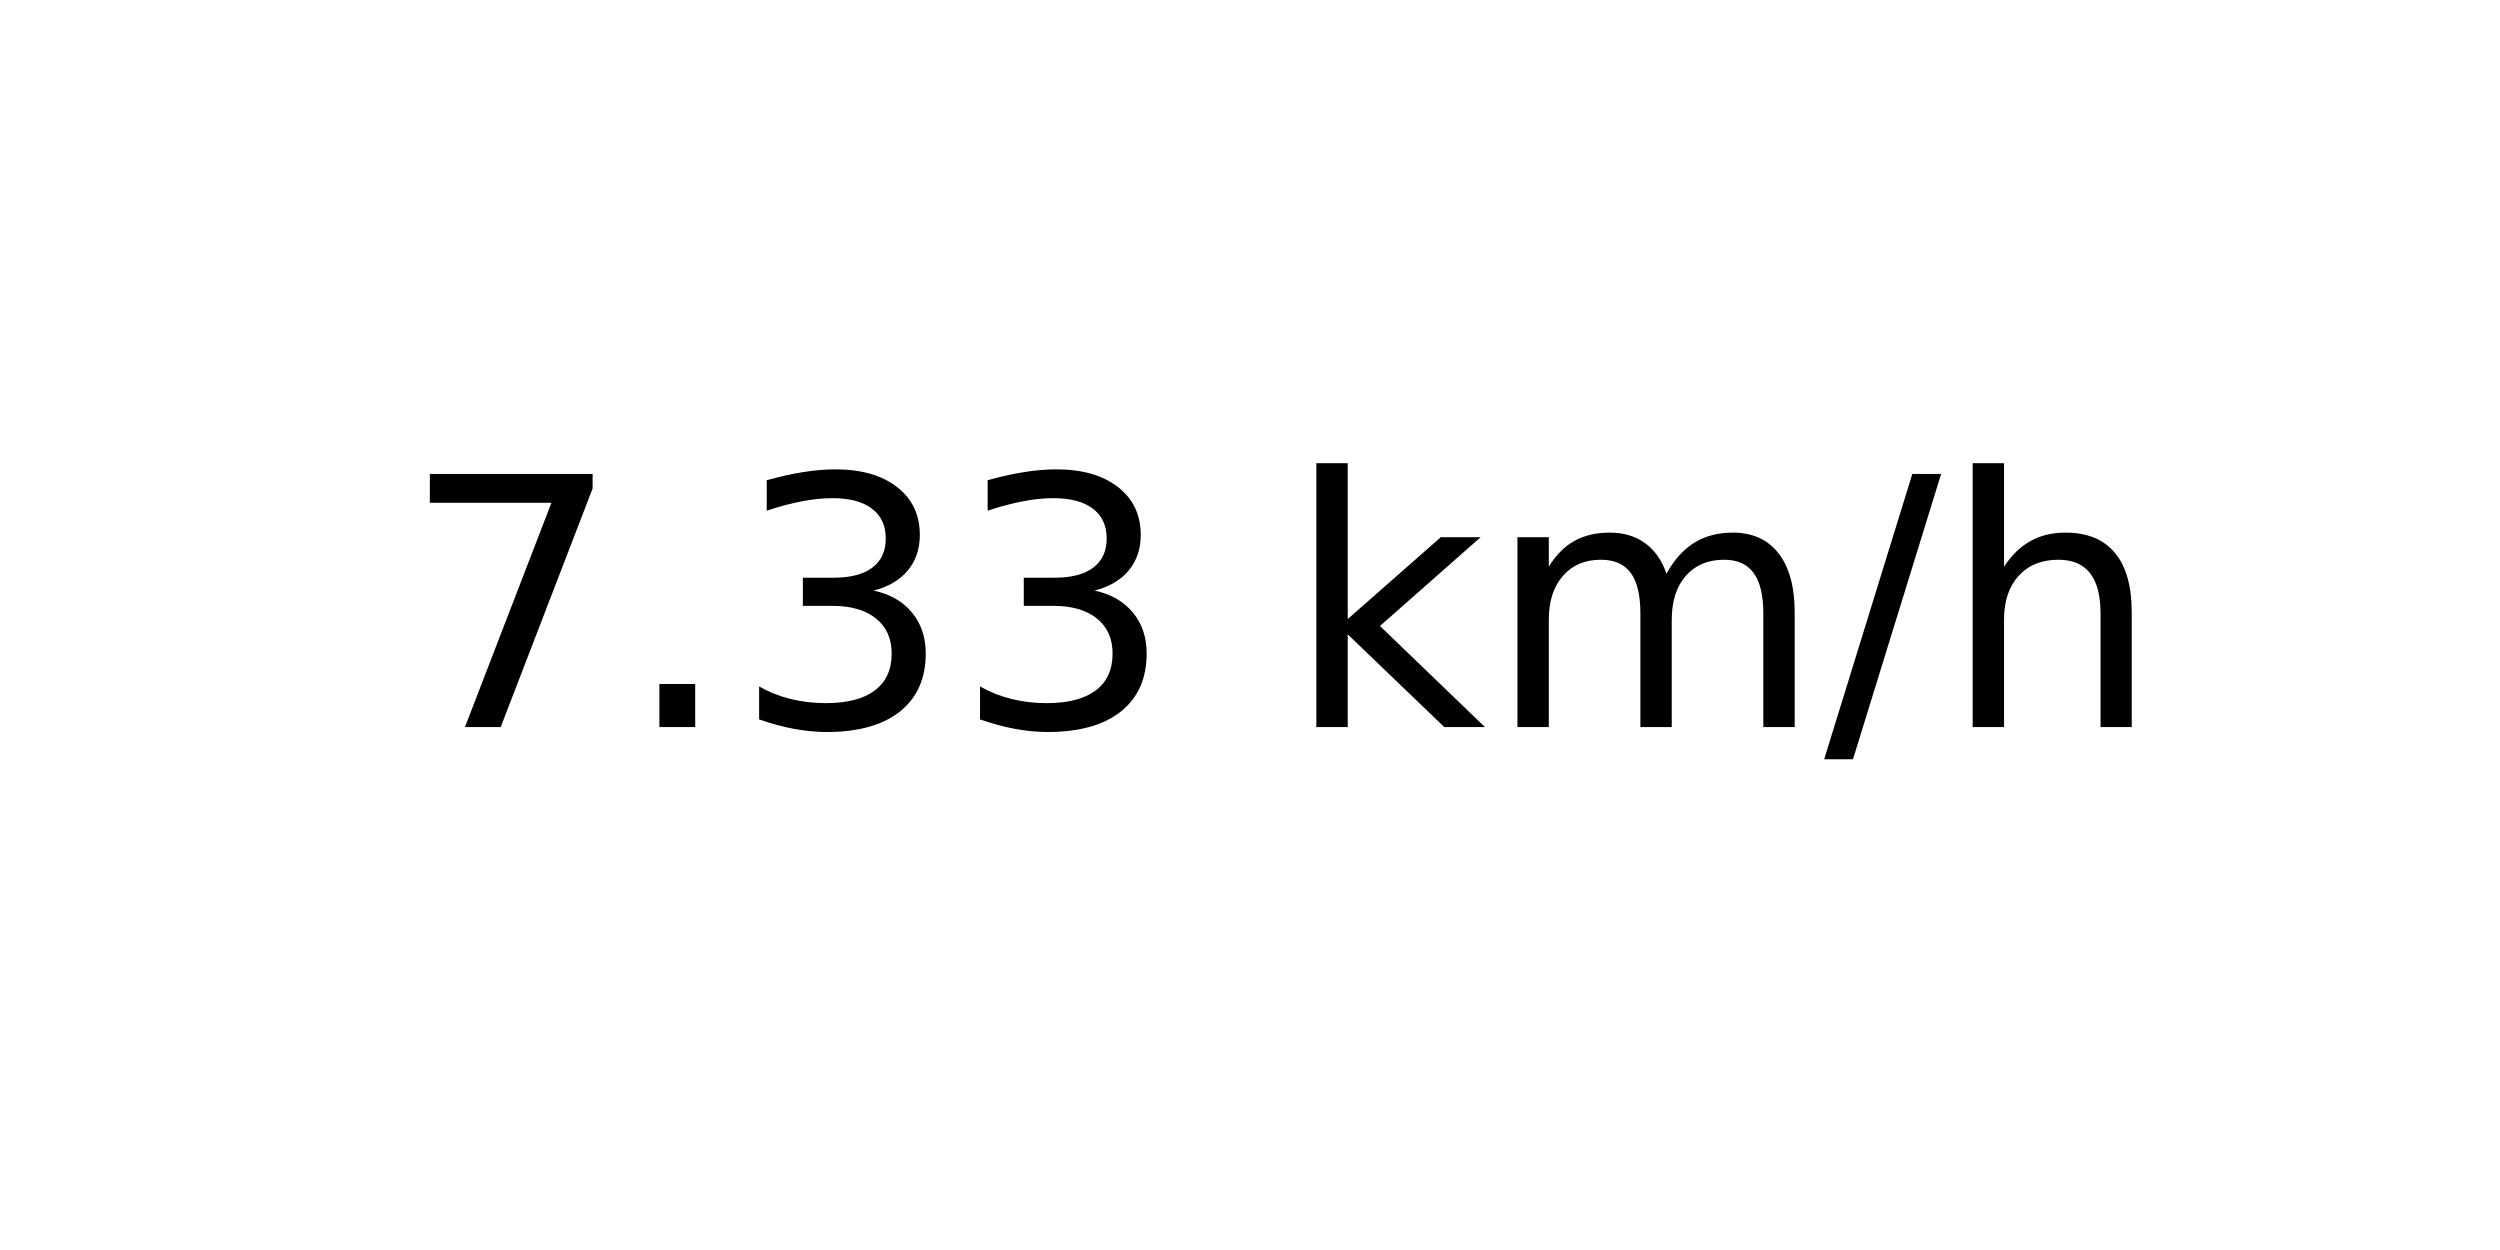
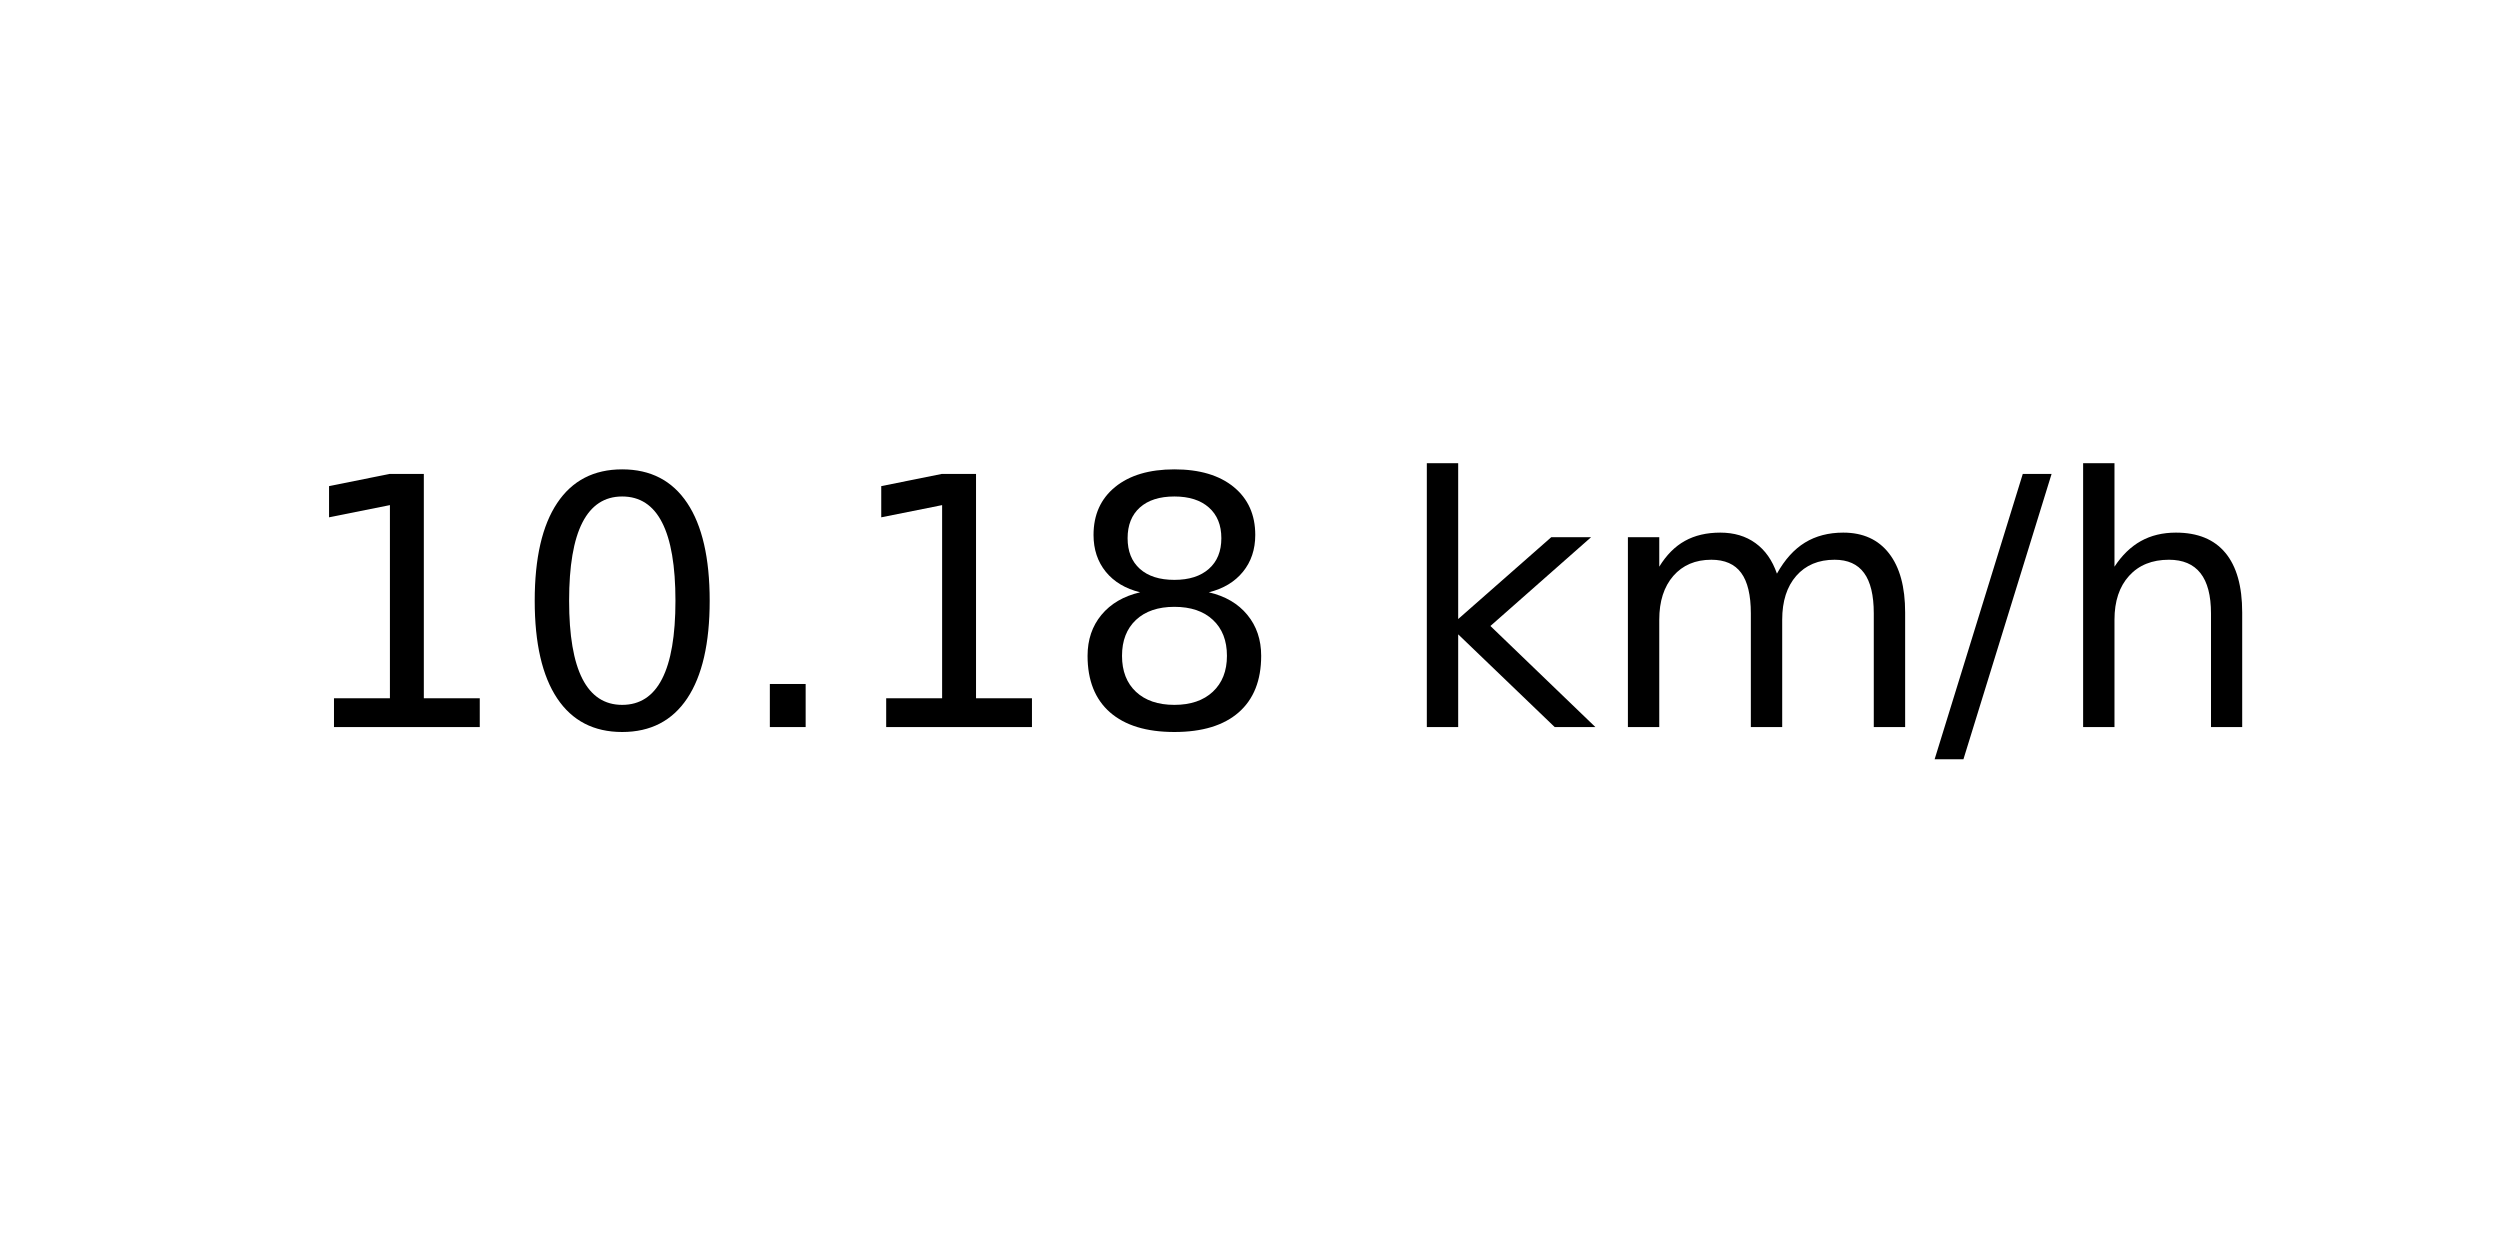
<svg xmlns="http://www.w3.org/2000/svg" xmlns:xlink="http://www.w3.org/1999/xlink" width="72pt" height="36pt" viewBox="0 0 72 36" version="1.1">
  <defs>
    <style type="text/css">*{stroke-linejoin: round; stroke-linecap: butt}</style>
  </defs>
  <g id="figure_1">
    <g id="axes_1">
      <g id="text_1">
-         <g transform="translate(11.55937 20.93937) scale(0.1 -0.1)">
+         <g transform="translate(8.378125 20.93937) scale(0.1 -0.1)">
          <defs>
-             <path id="DejaVuSans-37" d="M 525 4666  L 3525 4666  L 3525 4397  L 1831 0  L 1172 0  L 2766 4134  L 525 4134  L 525 4666  z " transform="scale(0.015625)" />
+             <path id="DejaVuSans-31" d="M 794 531  L 1825 531  L 1825 4091  L 703 3866  L 703 4441  L 1819 4666  L 2450 4666  L 2450 531  L 3481 531  L 3481 0  L 794 0  L 794 531  z " transform="scale(0.015625)" />
+             <path id="DejaVuSans-30" d="M 2034 4250  Q 1547 4250 1301 3770  Q 1056 3291 1056 2328  Q 1056 1369 1301 889  Q 1547 409 2034 409  Q 2525 409 2770 889  Q 3016 1369 3016 2328  Q 3016 3291 2770 3770  Q 2525 4250 2034 4250  z M 2034 4750  Q 2819 4750 3233 4129  Q 3647 3509 3647 2328  Q 3647 1150 3233 529  Q 2819 -91 2034 -91  Q 1250 -91 836 529  Q 422 1150 422 2328  Q 422 3509 836 4129  Q 1250 4750 2034 4750  z " transform="scale(0.015625)" />
            <path id="DejaVuSans-2e" d="M 684 794  L 1344 794  L 1344 0  L 684 0  L 684 794  z " transform="scale(0.015625)" />
-             <path id="DejaVuSans-33" d="M 2597 2516  Q 3050 2419 3304 2112  Q 3559 1806 3559 1356  Q 3559 666 3084 287  Q 2609 -91 1734 -91  Q 1441 -91 1130 -33  Q 819 25 488 141  L 488 750  Q 750 597 1062 519  Q 1375 441 1716 441  Q 2309 441 2620 675  Q 2931 909 2931 1356  Q 2931 1769 2642 2001  Q 2353 2234 1838 2234  L 1294 2234  L 1294 2753  L 1863 2753  Q 2328 2753 2575 2939  Q 2822 3125 2822 3475  Q 2822 3834 2567 4026  Q 2313 4219 1838 4219  Q 1578 4219 1281 4162  Q 984 4106 628 3988  L 628 4550  Q 988 4650 1302 4700  Q 1616 4750 1894 4750  Q 2613 4750 3031 4423  Q 3450 4097 3450 3541  Q 3450 3153 3228 2886  Q 3006 2619 2597 2516  z " transform="scale(0.015625)" />
+             <path id="DejaVuSans-38" d="M 2034 2216  Q 1584 2216 1326 1975  Q 1069 1734 1069 1313  Q 1069 891 1326 650  Q 1584 409 2034 409  Q 2484 409 2743 651  Q 3003 894 3003 1313  Q 3003 1734 2745 1975  Q 2488 2216 2034 2216  z M 1403 2484  Q 997 2584 770 2862  Q 544 3141 544 3541  Q 544 4100 942 4425  Q 1341 4750 2034 4750  Q 2731 4750 3128 4425  Q 3525 4100 3525 3541  Q 3525 3141 3298 2862  Q 3072 2584 2669 2484  Q 3125 2378 3379 2068  Q 3634 1759 3634 1313  Q 3634 634 3220 271  Q 2806 -91 2034 -91  Q 1263 -91 848 271  Q 434 634 434 1313  Q 434 1759 690 2068  Q 947 2378 1403 2484  z M 1172 3481  Q 1172 3119 1398 2916  Q 1625 2713 2034 2713  Q 2441 2713 2670 2916  Q 2900 3119 2900 3481  Q 2900 3844 2670 4047  Q 2441 4250 2034 4250  Q 1625 4250 1398 4047  Q 1172 3844 1172 3481  z " transform="scale(0.015625)" />
            <path id="DejaVuSans-20" transform="scale(0.015625)" />
            <path id="DejaVuSans-6b" d="M 581 4863  L 1159 4863  L 1159 1991  L 2875 3500  L 3609 3500  L 1753 1863  L 3688 0  L 2938 0  L 1159 1709  L 1159 0  L 581 0  L 581 4863  z " transform="scale(0.015625)" />
            <path id="DejaVuSans-6d" d="M 3328 2828  Q 3544 3216 3844 3400  Q 4144 3584 4550 3584  Q 5097 3584 5394 3201  Q 5691 2819 5691 2113  L 5691 0  L 5113 0  L 5113 2094  Q 5113 2597 4934 2840  Q 4756 3084 4391 3084  Q 3944 3084 3684 2787  Q 3425 2491 3425 1978  L 3425 0  L 2847 0  L 2847 2094  Q 2847 2600 2669 2842  Q 2491 3084 2119 3084  Q 1678 3084 1418 2786  Q 1159 2488 1159 1978  L 1159 0  L 581 0  L 581 3500  L 1159 3500  L 1159 2956  Q 1356 3278 1631 3431  Q 1906 3584 2284 3584  Q 2666 3584 2933 3390  Q 3200 3197 3328 2828  z " transform="scale(0.015625)" />
            <path id="DejaVuSans-2f" d="M 1625 4666  L 2156 4666  L 531 -594  L 0 -594  L 1625 4666  z " transform="scale(0.015625)" />
            <path id="DejaVuSans-68" d="M 3513 2113  L 3513 0  L 2938 0  L 2938 2094  Q 2938 2591 2744 2837  Q 2550 3084 2163 3084  Q 1697 3084 1428 2787  Q 1159 2491 1159 1978  L 1159 0  L 581 0  L 581 4863  L 1159 4863  L 1159 2956  Q 1366 3272 1645 3428  Q 1925 3584 2291 3584  Q 2894 3584 3203 3211  Q 3513 2838 3513 2113  z " transform="scale(0.015625)" />
          </defs>
-           <use xlink:href="#DejaVuSans-37" />
-           <use xlink:href="#DejaVuSans-2e" x="63.623" />
-           <use xlink:href="#DejaVuSans-33" x="95.41" />
-           <use xlink:href="#DejaVuSans-33" x="159.033" />
-           <use xlink:href="#DejaVuSans-20" x="222.656" />
-           <use xlink:href="#DejaVuSans-6b" x="254.443" />
-           <use xlink:href="#DejaVuSans-6d" x="312.354" />
-           <use xlink:href="#DejaVuSans-2f" x="409.766" />
-           <use xlink:href="#DejaVuSans-68" x="443.457" />
+           <use xlink:href="#DejaVuSans-31" />
+           <use xlink:href="#DejaVuSans-30" x="63.623" />
+           <use xlink:href="#DejaVuSans-2e" x="127.246" />
+           <use xlink:href="#DejaVuSans-31" x="159.033" />
+           <use xlink:href="#DejaVuSans-38" x="222.656" />
+           <use xlink:href="#DejaVuSans-20" x="286.279" />
+           <use xlink:href="#DejaVuSans-6b" x="318.066" />
+           <use xlink:href="#DejaVuSans-6d" x="375.977" />
+           <use xlink:href="#DejaVuSans-2f" x="473.389" />
+           <use xlink:href="#DejaVuSans-68" x="507.08" />
        </g>
      </g>
    </g>
  </g>
</svg>
